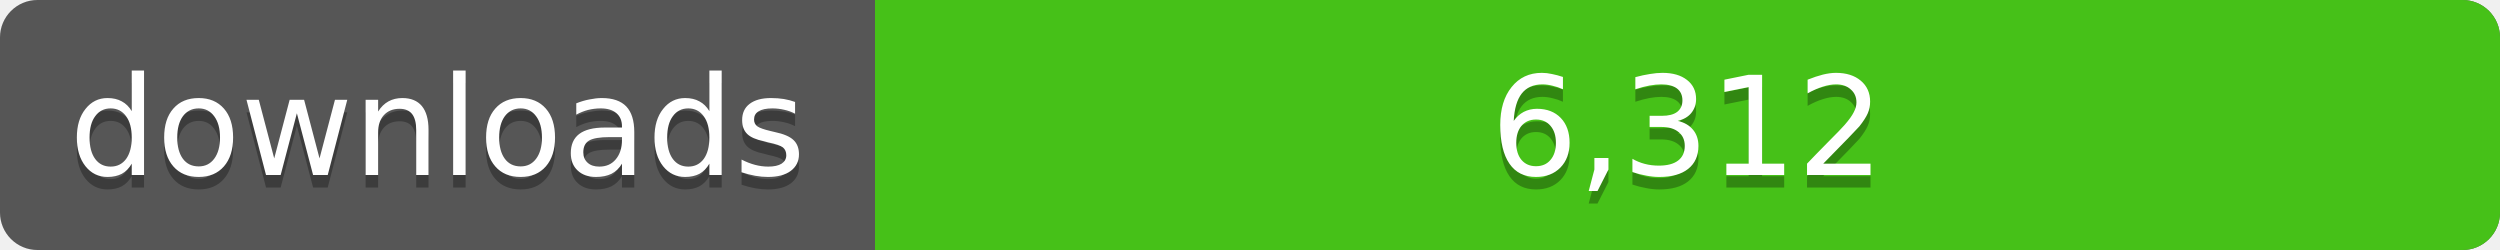
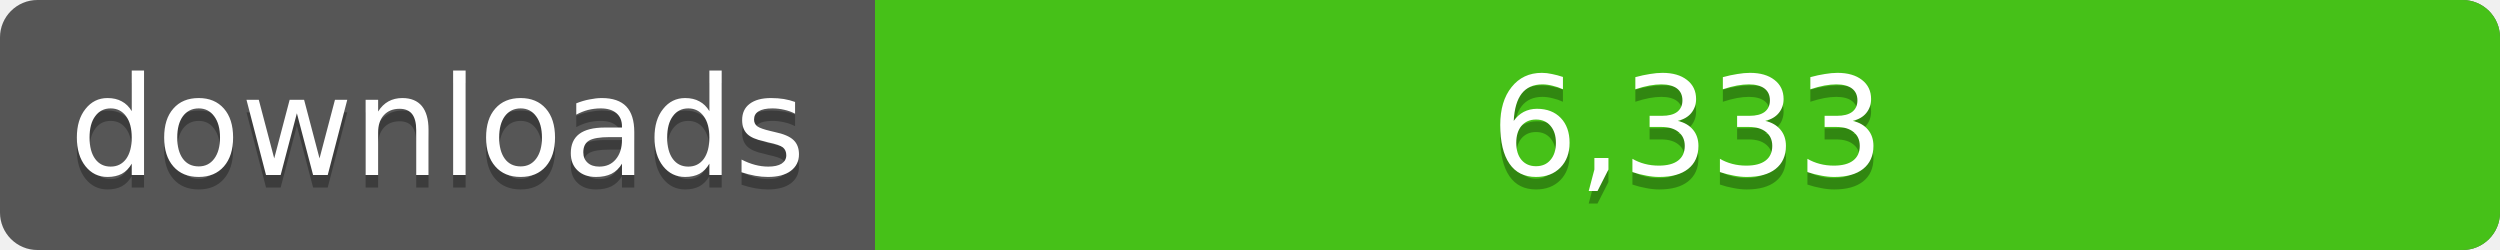
<svg xmlns="http://www.w3.org/2000/svg" width="200" height="20">
  <linearGradient id="a" x2="0" y2="100%%">
    <stop offset="0" stop-color="#bbb" stop-opacity=".1" />
    <stop offset="1" stop-opacity=".1" />
  </linearGradient>
  <rect rx="3" width="200" height="20" fill="#555" />
  <rect rx="3" x="70" width="130" height="20" fill="#4c1" />
  <path fill="#4c1" d="M70 0h4v20h-4z" />
  <rect rx="3" width="200" height="20" fill="url(#a)" />
  <g fill="#fff" text-anchor="middle" font-family="DejaVu Sans,Verdana,Geneva,sans-serif" font-size="11">
    <text x="35" y="15" fill="#010101" fill-opacity=".3">downloads</text>
    <text x="35" y="14">downloads</text>
-     <text x="135" y="15" fill="#010101" fill-opacity=".3">6,312</text>
-     <text x="135" y="14">6,312</text>
+     <text x="135" y="15" fill="#010101" fill-opacity=".3">6,333</text>
+     <text x="135" y="14">6,333</text>
  </g>
</svg>
